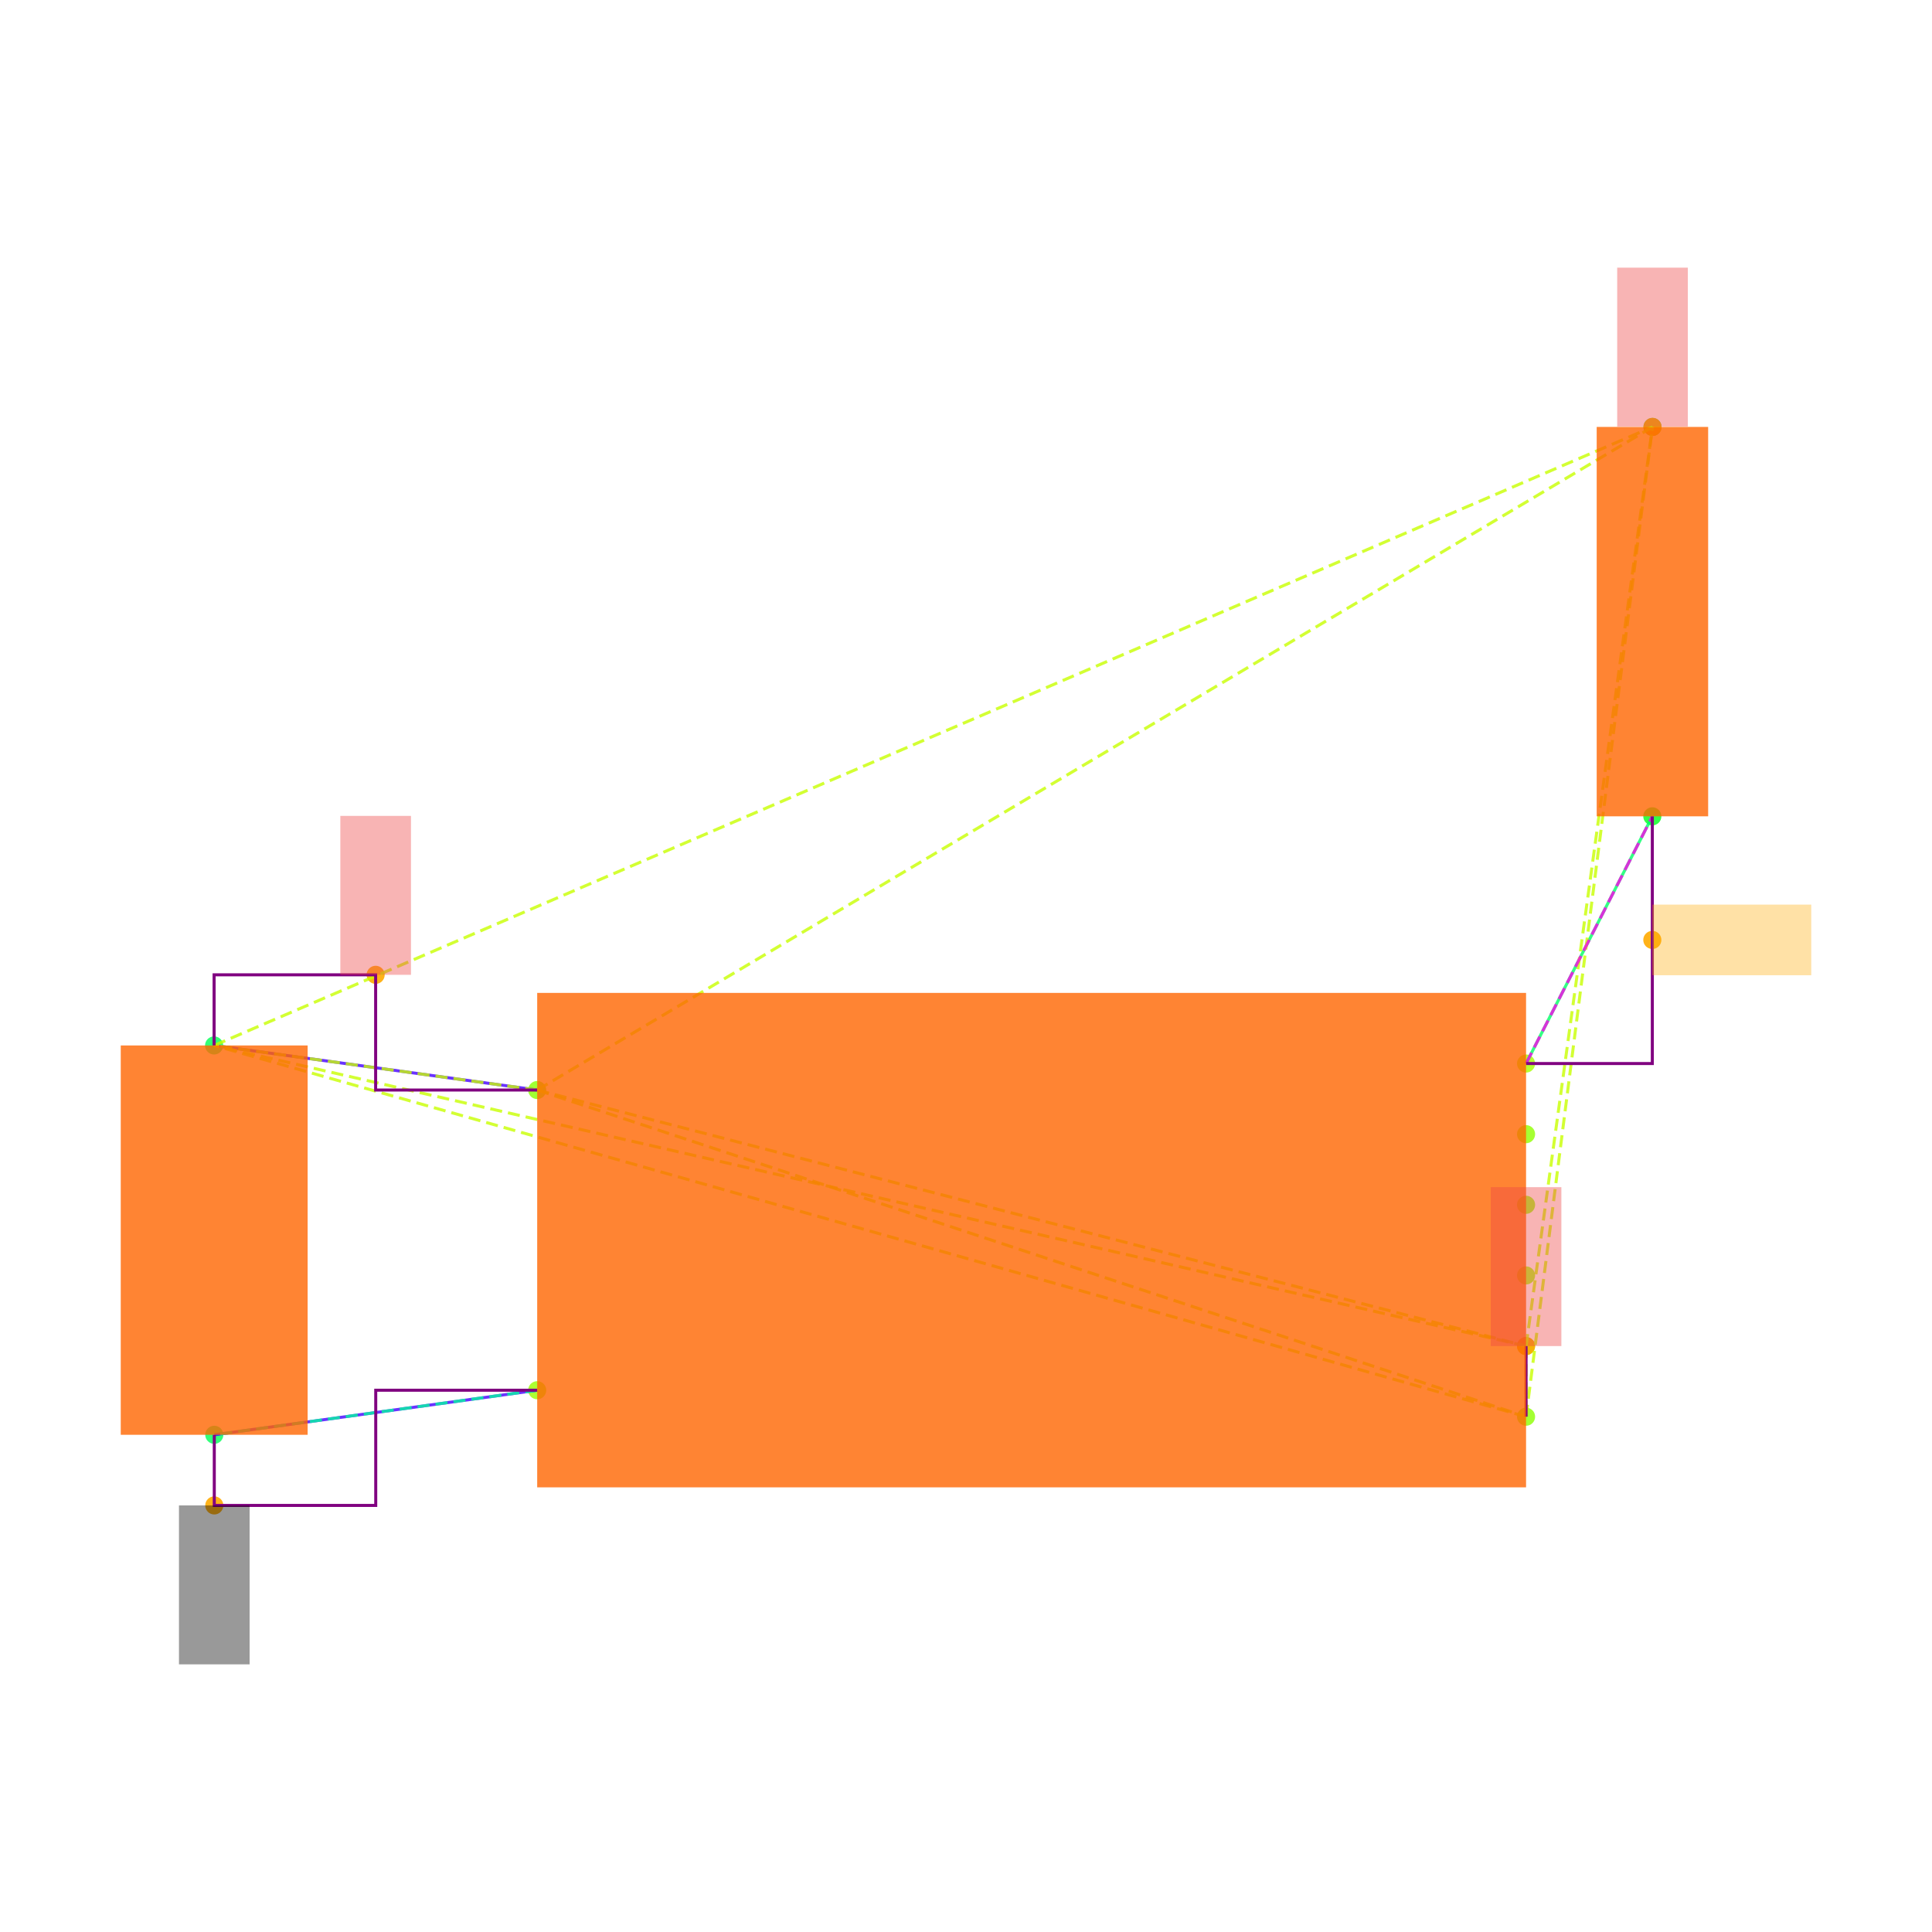
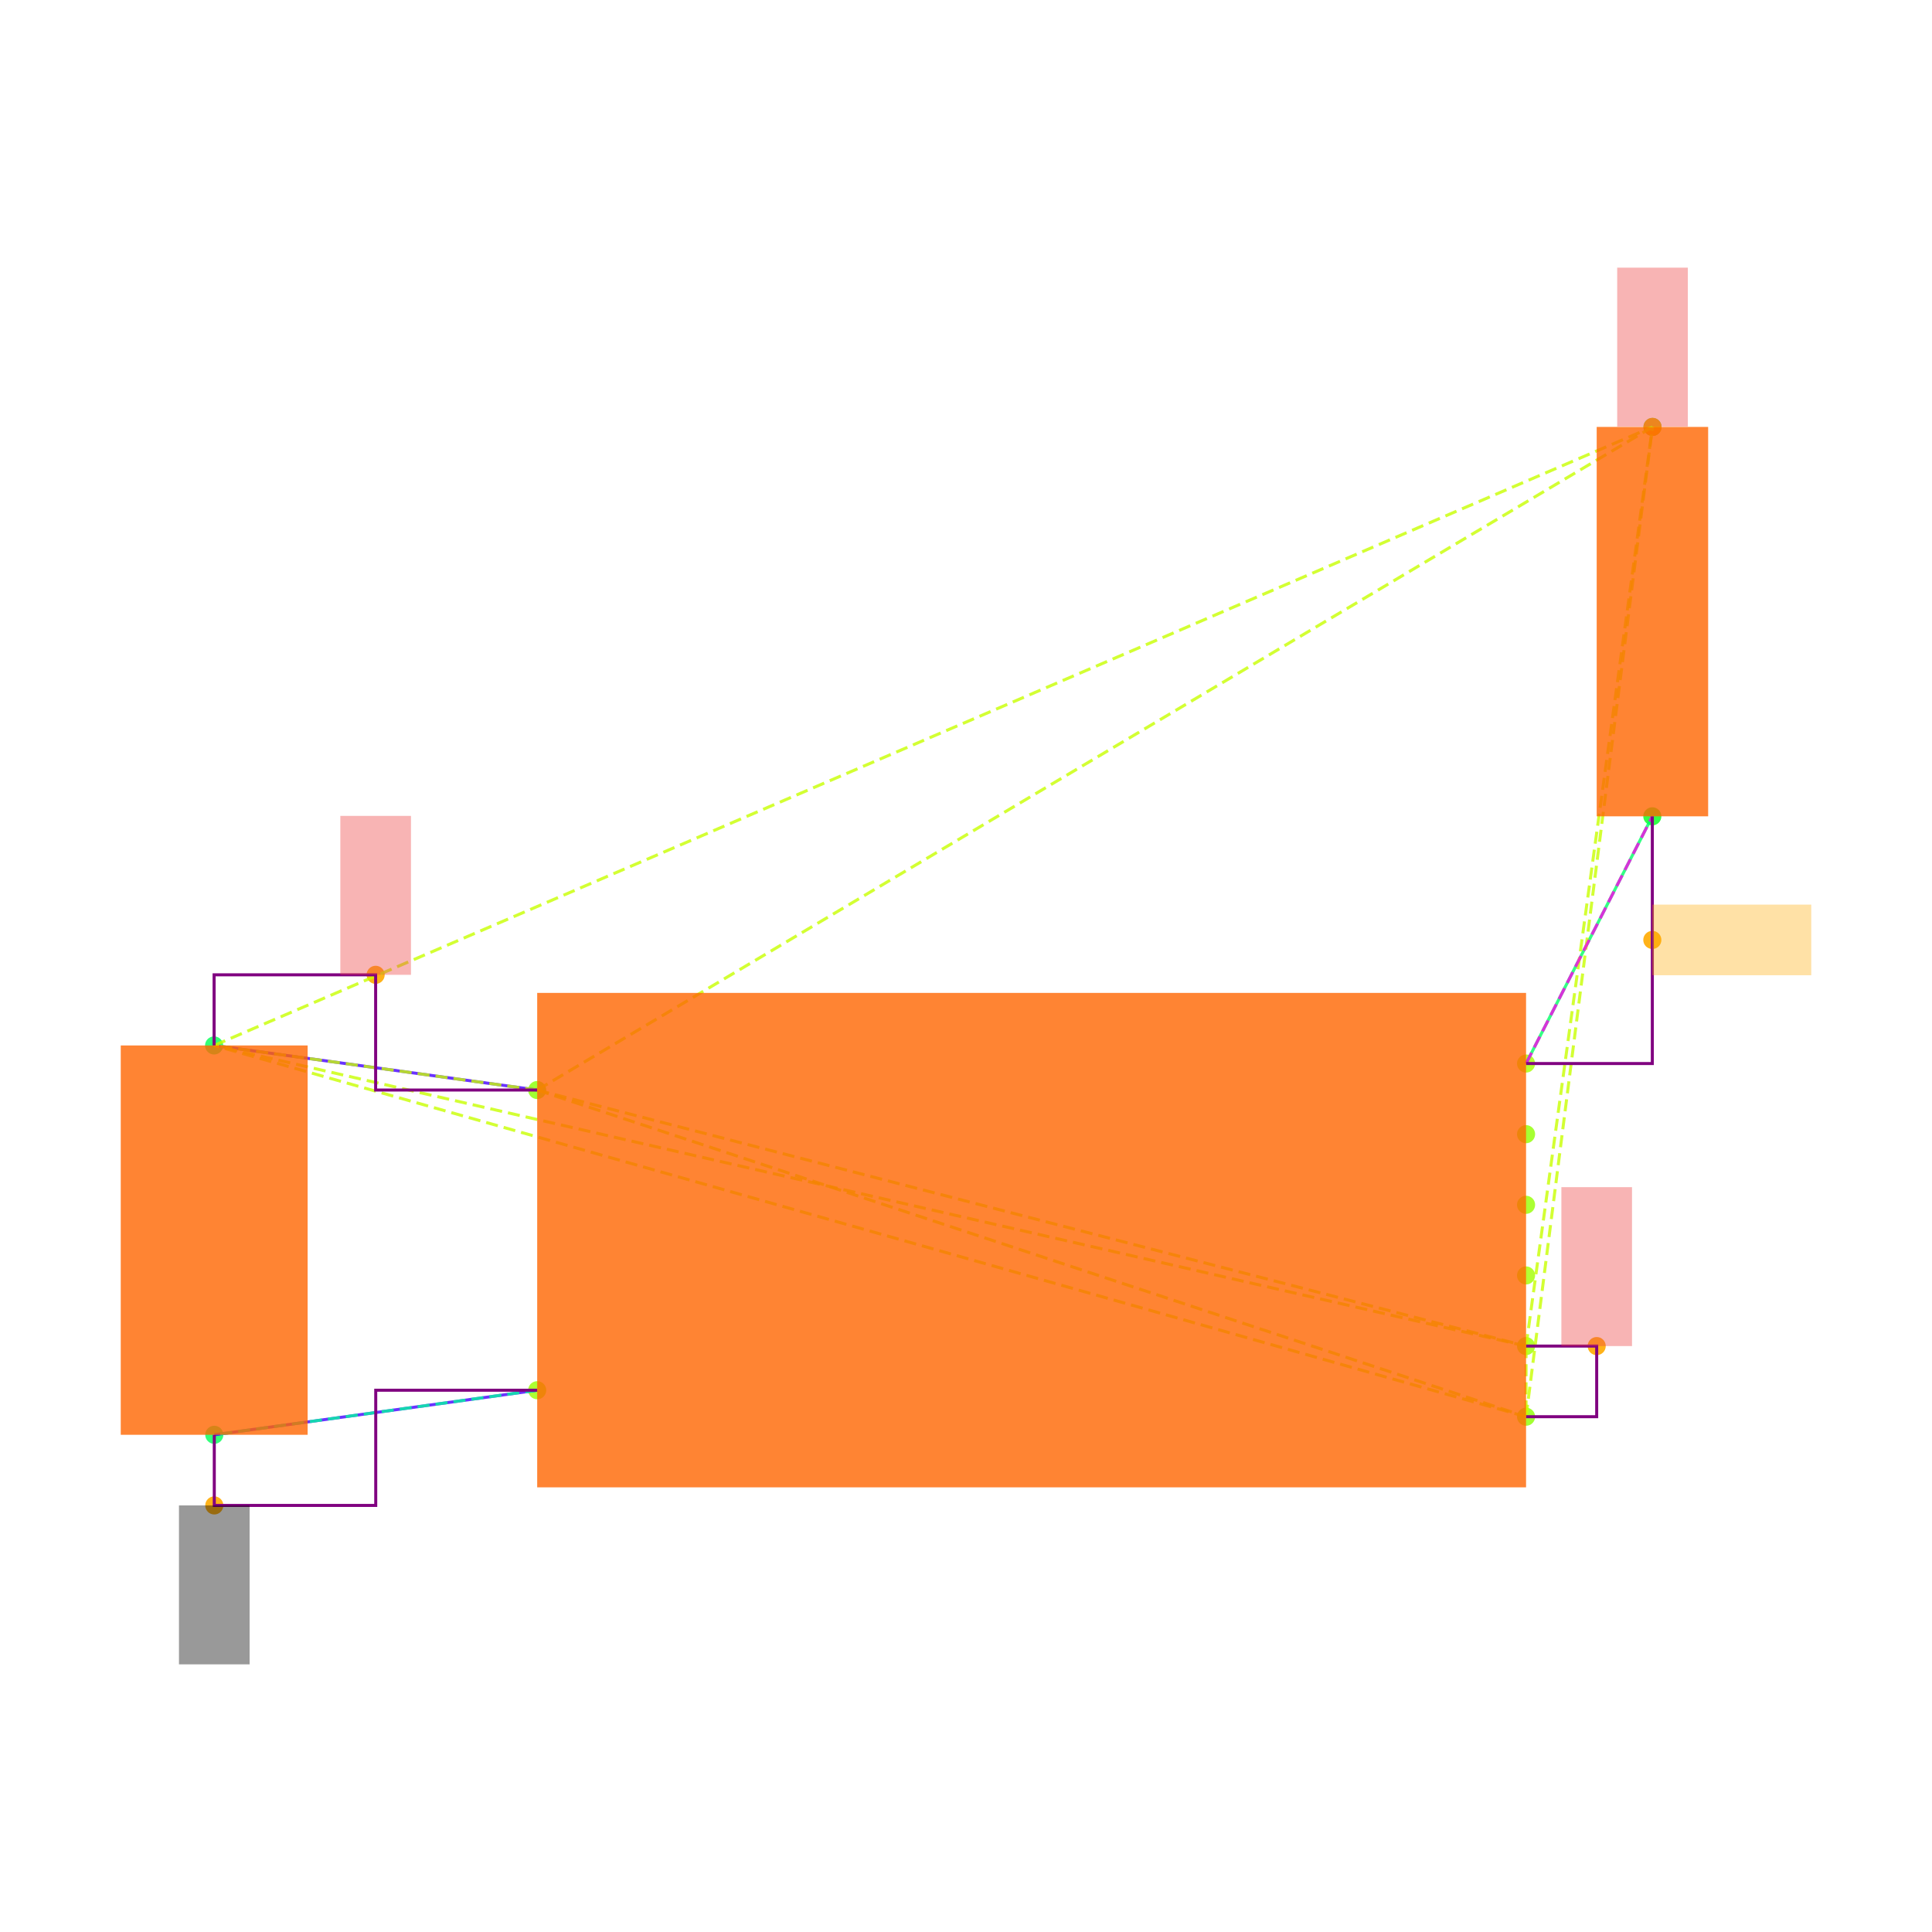
<svg xmlns="http://www.w3.org/2000/svg" width="640" height="640" viewBox="0 0 640 640">
  <rect width="100%" height="100%" fill="white" />
  <g>
    <circle data-type="point" data-label="U3.8 x-" data-x="-1.4" data-y="0.42500000000000004" cx="177.952" cy="361.086" r="3" fill="hsl(88, 100%, 50%, 0.8)" />
  </g>
  <g>
    <circle data-type="point" data-label="U3.4 x-" data-x="-1.4" data-y="-0.42500000000000004" cx="177.952" cy="460.528" r="3" fill="hsl(84, 100%, 50%, 0.8)" />
  </g>
  <g>
    <circle data-type="point" data-label="U3.1 x+" data-x="1.4" data-y="0.5" cx="505.527" cy="352.311" r="3" fill="hsl(81, 100%, 50%, 0.8)" />
  </g>
  <g>
    <circle data-type="point" data-label="U3.6 x+" data-x="1.4" data-y="0.30000000000000004" cx="505.527" cy="375.71" r="3" fill="hsl(86, 100%, 50%, 0.8)" />
  </g>
  <g>
    <circle data-type="point" data-label="U3.5 x+" data-x="1.4" data-y="0.10000000000000009" cx="505.527" cy="399.108" r="3" fill="hsl(85, 100%, 50%, 0.8)" />
  </g>
  <g>
    <circle data-type="point" data-label="U3.2 x+" data-x="1.4" data-y="-0.09999999999999998" cx="505.527" cy="422.506" r="3" fill="hsl(82, 100%, 50%, 0.8)" />
  </g>
  <g>
    <circle data-type="point" data-label="U3.3 x+" data-x="1.4" data-y="-0.3" cx="505.527" cy="445.904" r="3" fill="hsl(83, 100%, 50%, 0.8)" />
  </g>
  <g>
    <circle data-type="point" data-label="U3.7 x+" data-x="1.4" data-y="-0.5" cx="505.527" cy="469.302" r="3" fill="hsl(87, 100%, 50%, 0.8)" />
  </g>
  <g>
    <circle data-type="point" data-label="C20.1 y+" data-x="-2.3148566499999994" data-y="0.5512093000000002" cx="70.922" cy="346.32" r="3" fill="hsl(140, 100%, 50%, 0.8)" />
  </g>
  <g>
    <circle data-type="point" data-label="C20.2 y-" data-x="-2.31430995" data-y="-0.5512093000000002" cx="70.986" cy="475.294" r="3" fill="hsl(141, 100%, 50%, 0.8)" />
  </g>
  <g>
    <circle data-type="point" data-label="R11.1 y+" data-x="1.7580660749999977" data-y="2.3025814000000002" cx="547.418" cy="141.425" r="3" fill="hsl(125, 100%, 50%, 0.8)" />
  </g>
  <g>
    <circle data-type="point" data-label="R11.2 y-" data-x="1.757519574999999" data-y="1.2" cx="547.354" cy="270.418" r="3" fill="hsl(126, 100%, 50%, 0.8)" />
  </g>
  <g>
    <circle data-type="point" data-label="anchorPoint orientation: y+" data-x="-1.8574283249999997" data-y="0.7512093000000004" cx="124.437" cy="322.922" r="3" fill="hsl(40, 100%, 50%, 0.9)" />
  </g>
  <g>
-     <circle data-type="point" data-label="anchorPoint orientation: y+" data-x="1.4" data-y="-0.3" cx="505.527" cy="445.904" r="3" fill="hsl(40, 100%, 50%, 0.9)" />
+     <circle data-type="point" data-label="anchorPoint orientation: y+" data-x="1.5999999999999999" data-y="-0.3" cx="528.926" cy="445.904" r="3" fill="hsl(40, 100%, 50%, 0.9)" />
  </g>
  <g>
    <circle data-type="point" data-label="anchorPoint orientation: y+" data-x="1.7580660749999977" data-y="2.3025814000000002" cx="547.418" cy="141.425" r="3" fill="hsl(40, 100%, 50%, 0.9)" />
  </g>
  <g>
    <circle data-type="point" data-label="anchorPoint orientation: y-" data-x="-2.31430995" data-y="-0.7512093000000004" cx="70.986" cy="498.692" r="3" fill="hsl(40, 100%, 50%, 0.9)" />
  </g>
  <g>
    <circle data-type="point" data-label="anchorPoint orientation: x+" data-x="1.757519574999999" data-y="0.85" cx="547.354" cy="311.364" r="3" fill="hsl(40, 100%, 50%, 0.9)" />
  </g>
  <g>
    <polyline data-points="-2.3148566499999994,0.5512093000000002 -1.4,0.42500000000000004" data-type="line" data-label="" points="70.922,346.32 177.952,361.086" fill="none" stroke="hsl(256, 100%, 50%, 0.8)" stroke-width="1" />
  </g>
  <g>
    <polyline data-points="-2.31430995,-0.5512093000000002 -1.4,-0.42500000000000004" data-type="line" data-label="" points="70.986,475.294 177.952,460.528" fill="none" stroke="hsl(256, 100%, 50%, 0.8)" stroke-width="1" />
  </g>
  <g>
    <polyline data-points="1.757519574999999,1.2 1.4,0.5" data-type="line" data-label="" points="547.354,270.418 505.527,352.311" fill="none" stroke="hsl(144, 100%, 50%, 0.8)" stroke-width="1" />
  </g>
  <g>
    <polyline data-points="-1.4,0.42500000000000004 1.4,-0.3" data-type="line" data-label="" points="177.952,361.086 505.527,445.904" fill="none" stroke="hsl(73, 100%, 50%, 0.8)" stroke-width="1" stroke-dasharray="4 2" />
  </g>
  <g>
    <polyline data-points="-1.4,0.42500000000000004 1.4,-0.5" data-type="line" data-label="" points="177.952,361.086 505.527,469.302" fill="none" stroke="hsl(73, 100%, 50%, 0.8)" stroke-width="1" stroke-dasharray="4 2" />
  </g>
  <g>
    <polyline data-points="-1.4,0.42500000000000004 -2.3148566499999994,0.5512093000000002" data-type="line" data-label="" points="177.952,361.086 70.922,346.32" fill="none" stroke="hsl(73, 100%, 50%, 0.8)" stroke-width="1" stroke-dasharray="4 2" />
  </g>
  <g>
    <polyline data-points="-1.4,0.42500000000000004 1.7580660749999977,2.3025814000000002" data-type="line" data-label="" points="177.952,361.086 547.418,141.425" fill="none" stroke="hsl(73, 100%, 50%, 0.8)" stroke-width="1" stroke-dasharray="4 2" />
  </g>
  <g>
    <polyline data-points="1.4,-0.3 1.4,-0.5" data-type="line" data-label="" points="505.527,445.904 505.527,469.302" fill="none" stroke="hsl(73, 100%, 50%, 0.8)" stroke-width="1" stroke-dasharray="4 2" />
  </g>
  <g>
    <polyline data-points="1.4,-0.3 -2.3148566499999994,0.5512093000000002" data-type="line" data-label="" points="505.527,445.904 70.922,346.32" fill="none" stroke="hsl(73, 100%, 50%, 0.8)" stroke-width="1" stroke-dasharray="4 2" />
  </g>
  <g>
    <polyline data-points="1.4,-0.3 1.7580660749999977,2.3025814000000002" data-type="line" data-label="" points="505.527,445.904 547.418,141.425" fill="none" stroke="hsl(73, 100%, 50%, 0.8)" stroke-width="1" stroke-dasharray="4 2" />
  </g>
  <g>
    <polyline data-points="1.4,-0.5 -2.3148566499999994,0.5512093000000002" data-type="line" data-label="" points="505.527,469.302 70.922,346.32" fill="none" stroke="hsl(73, 100%, 50%, 0.8)" stroke-width="1" stroke-dasharray="4 2" />
  </g>
  <g>
    <polyline data-points="1.4,-0.5 1.7580660749999977,2.3025814000000002" data-type="line" data-label="" points="505.527,469.302 547.418,141.425" fill="none" stroke="hsl(73, 100%, 50%, 0.8)" stroke-width="1" stroke-dasharray="4 2" />
  </g>
  <g>
    <polyline data-points="-2.3148566499999994,0.5512093000000002 1.7580660749999977,2.3025814000000002" data-type="line" data-label="" points="70.922,346.32 547.418,141.425" fill="none" stroke="hsl(73, 100%, 50%, 0.8)" stroke-width="1" stroke-dasharray="4 2" />
  </g>
  <g>
    <polyline data-points="-1.4,-0.42500000000000004 -2.31430995,-0.5512093000000002" data-type="line" data-label="" points="177.952,460.528 70.986,475.294" fill="none" stroke="hsl(157, 100%, 50%, 0.8)" stroke-width="1" stroke-dasharray="4 2" />
  </g>
  <g>
    <polyline data-points="1.4,0.5 1.757519574999999,1.2" data-type="line" data-label="" points="505.527,352.311 547.354,270.418" fill="none" stroke="hsl(304, 100%, 50%, 0.8)" stroke-width="1" stroke-dasharray="4 2" />
  </g>
  <g>
    <polyline data-points="-1.4,0.42500000000000004 -1.8574283249999997,0.42500000000000004 -1.8574283249999997,0.7512093000000004 -2.3148566499999994,0.7512093000000004 -2.3148566499999994,0.5512093000000002" data-type="line" data-label="" points="177.952,361.086 124.437,361.086 124.437,322.922 70.922,322.922 70.922,346.32" fill="none" stroke="purple" stroke-width="1" />
  </g>
  <g>
-     <polyline data-points="1.4,-0.5 1.4,-0.3" data-type="line" data-label="" points="505.527,469.302 505.527,445.904" fill="none" stroke="purple" stroke-width="1" />
+     <polyline data-points="1.4,-0.5 1.5999999999999999,-0.5 1.5999999999999999,-0.3 1.4,-0.3" data-type="line" data-label="" points="505.527,469.302 528.926,469.302 528.926,445.904 505.527,445.904" fill="none" stroke="purple" stroke-width="1" />
  </g>
  <g>
    <polyline data-points="-2.31430995,-0.5512093000000002 -2.31430995,-0.7512093000000004 -1.857154975,-0.7512093000000004 -1.857154975,-0.42500000000000004 -1.4,-0.42500000000000004" data-type="line" data-label="" points="70.986,475.294 70.986,498.692 124.469,498.692 124.469,460.528 177.952,460.528" fill="none" stroke="purple" stroke-width="1" />
  </g>
  <g>
    <polyline data-points="1.757519574999999,1.2 1.757519574999999,0.5 1.4,0.5" data-type="line" data-label="" points="547.354,270.418 547.354,352.311 505.527,352.311" fill="none" stroke="purple" stroke-width="1" />
  </g>
  <g>
    <rect data-type="rect" data-label="schematic_component_0" data-x="0" data-y="0" x="177.952" y="328.913" width="327.575" height="163.788" fill="hsl(24, 100%, 50%, 0.8)" stroke="black" stroke-width="0.009" />
  </g>
  <g>
    <rect data-type="rect" data-label="schematic_component_1" data-x="-2.3145833" data-y="0" x="40" y="346.32" width="61.908" height="128.973" fill="hsl(24, 100%, 50%, 0.8)" stroke="black" stroke-width="0.009" />
  </g>
  <g>
    <rect data-type="rect" data-label="schematic_component_2" data-x="1.7577928249999983" data-y="1.7512907000000002" x="528.926" y="141.425" width="36.921" height="128.992" fill="hsl(24, 100%, 50%, 0.8)" stroke="black" stroke-width="0.009" />
  </g>
  <g>
    <rect data-type="rect" data-label="netId: V3_3 globalConnNetId: connectivity_net0" data-x="-1.8574283249999997" data-y="0.9762093000000004" x="112.738" y="270.276" width="23.398" height="52.646" fill="#ef444466" stroke="#ef4444" stroke-width="0.009" />
  </g>
  <g>
-     <rect data-type="rect" data-label="netId: V3_3 globalConnNetId: connectivity_net0" data-x="1.4" data-y="-0.07499999999999998" x="493.828" y="393.258" width="23.398" height="52.646" fill="#ef444466" stroke="#ef4444" stroke-width="0.009" />
+     <rect data-type="rect" data-label="netId: V3_3 globalConnNetId: connectivity_net0" data-x="1.5999999999999999" data-y="-0.07499999999999998" x="517.226" y="393.258" width="23.398" height="52.646" fill="#ef444466" stroke="#ef4444" stroke-width="0.009" />
  </g>
  <g>
    <rect data-type="rect" data-label="netId: V3_3 globalConnNetId: connectivity_net0" data-x="1.7580660749999977" data-y="2.5285814" x="535.719" y="88.662" width="23.398" height="52.646" fill="#ef444466" stroke="#ef4444" stroke-width="0.009" />
  </g>
  <g>
    <rect data-type="rect" data-label="netId: GND globalConnNetId: connectivity_net1" data-x="-2.31430995" data-y="-0.9762093000000004" x="59.287" y="498.692" width="23.398" height="52.646" fill="#00000066" stroke="#000000" stroke-width="0.009" />
  </g>
  <g>
    <rect data-type="rect" data-label="netId: FLASH_N_CS globalConnNetId: connectivity_net2" data-x="1.982519574999999" data-y="0.85" x="547.354" y="299.665" width="52.646" height="23.398" fill="hsl(40, 100%, 50%, 0.35)" stroke="black" stroke-width="0.009" />
  </g>
  <g id="crosshair" style="display: none">
    <line id="crosshair-h" y1="0" y2="640" stroke="#666" stroke-width="0.5" />
    <line id="crosshair-v" x1="0" x2="640" stroke="#666" stroke-width="0.5" />
    <text id="coordinates" font-family="monospace" font-size="12" fill="#666" />
  </g>
</svg>
